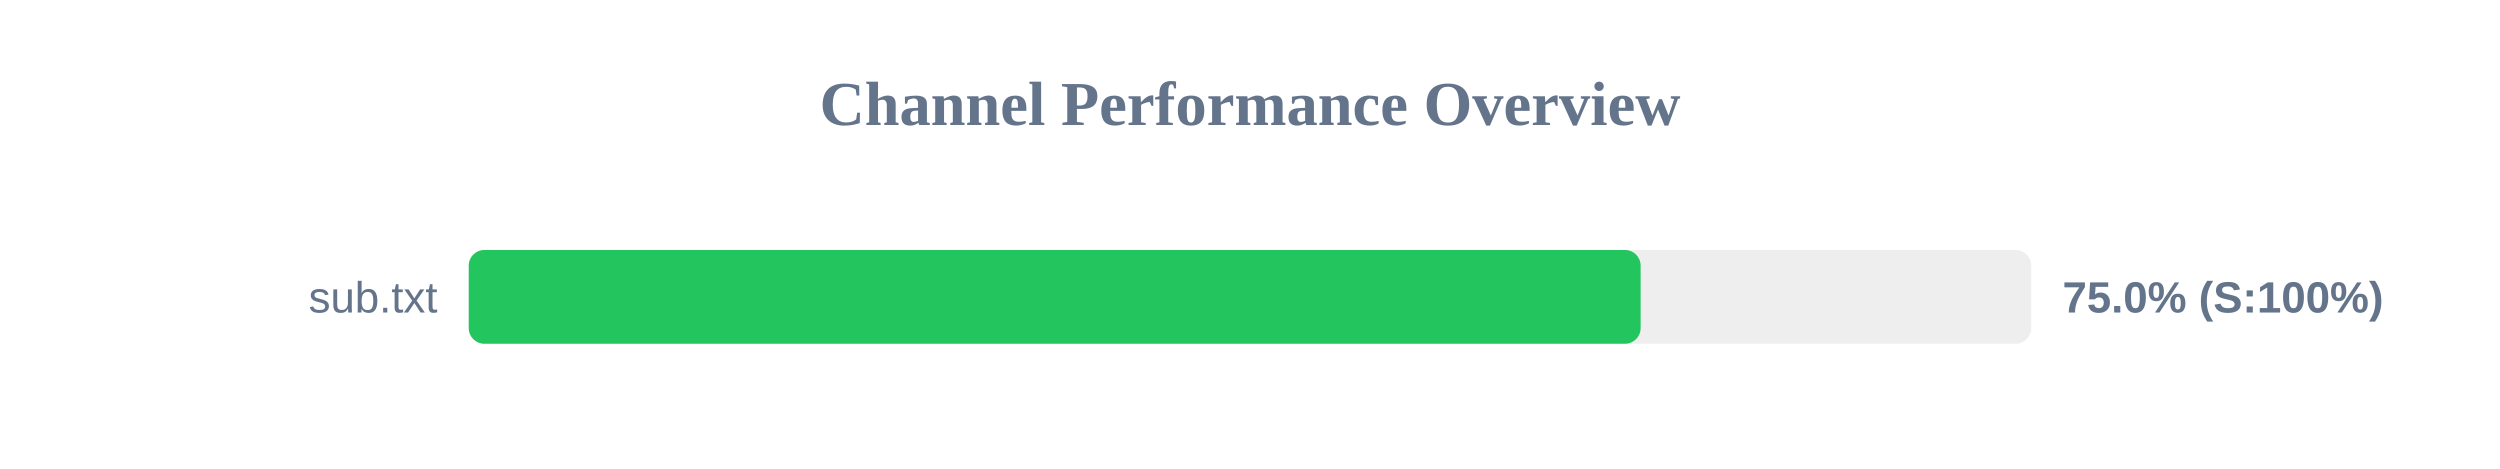
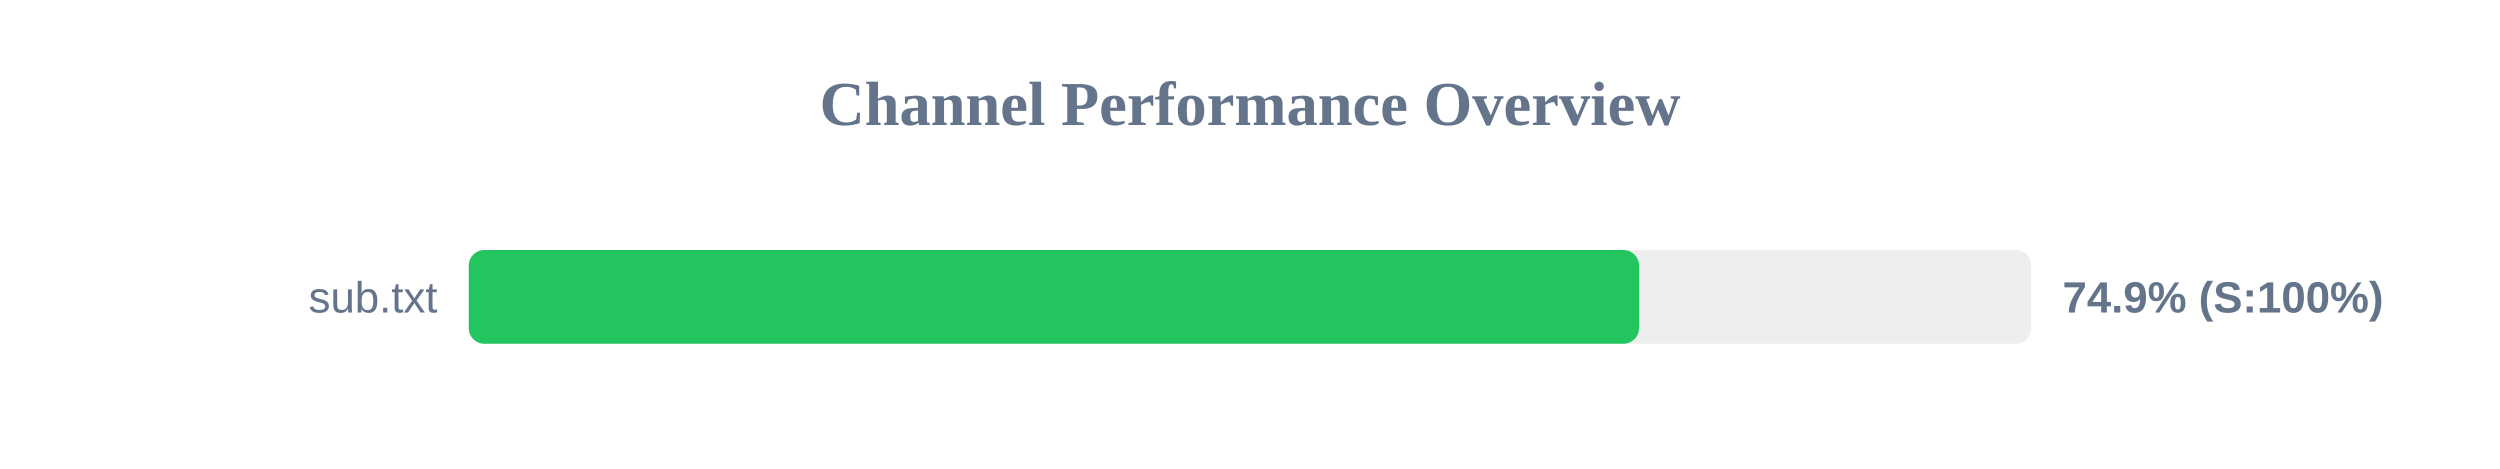
<svg xmlns="http://www.w3.org/2000/svg" width="800" height="150" version="1.1">
  <style>
        .row { font: 14px Arial; fill: #64748b; }
        .score { font: bold 14px Arial; fill: #64748b; }
    </style>
  <text x="400" y="40" text-anchor="middle" font-size="20px" font-weight="bold" fill="#64748b">Channel Performance Overview</text>
  <rect x="150" y="80" width="500" height="30" fill="#eee" rx="5" />
-   <rect x="150" y="80" width="375.0" height="30" fill="#22c55e" rx="5" />
+   <rect x="150" y="80" width="374.5" height="30" fill="#22c55e" rx="5" />
  <text x="140" y="100" text-anchor="end" class="row">sub.txt</text>
-   <text x="660" y="100" text-anchor="start" class="score">75.0% (S:100%)</text>
+   <text x="660" y="100" text-anchor="start" class="score">74.9% (S:100%)</text>
</svg>
